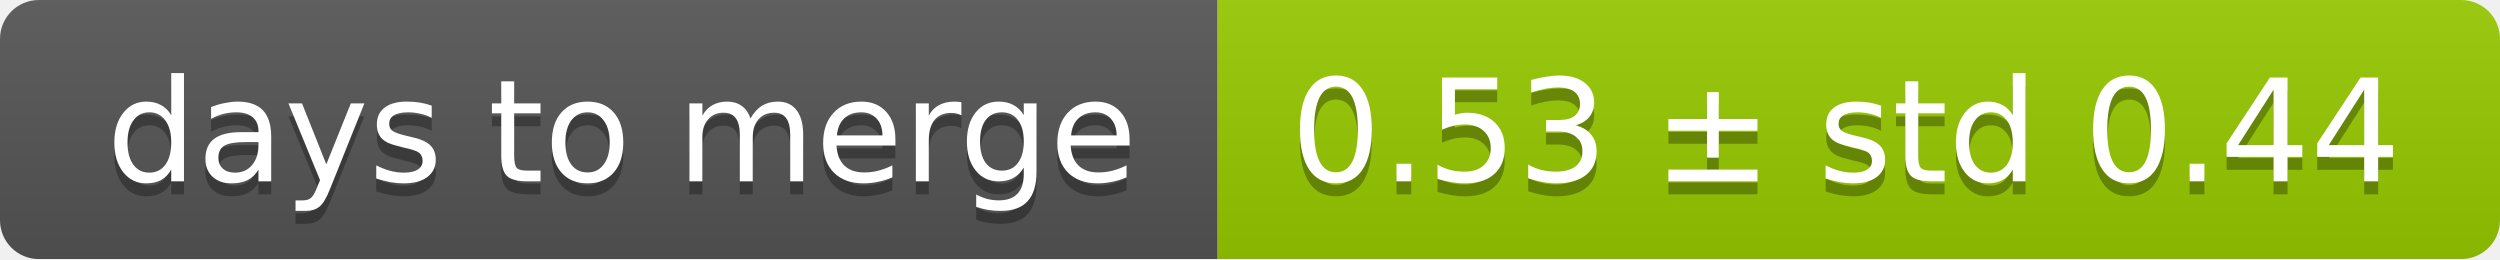
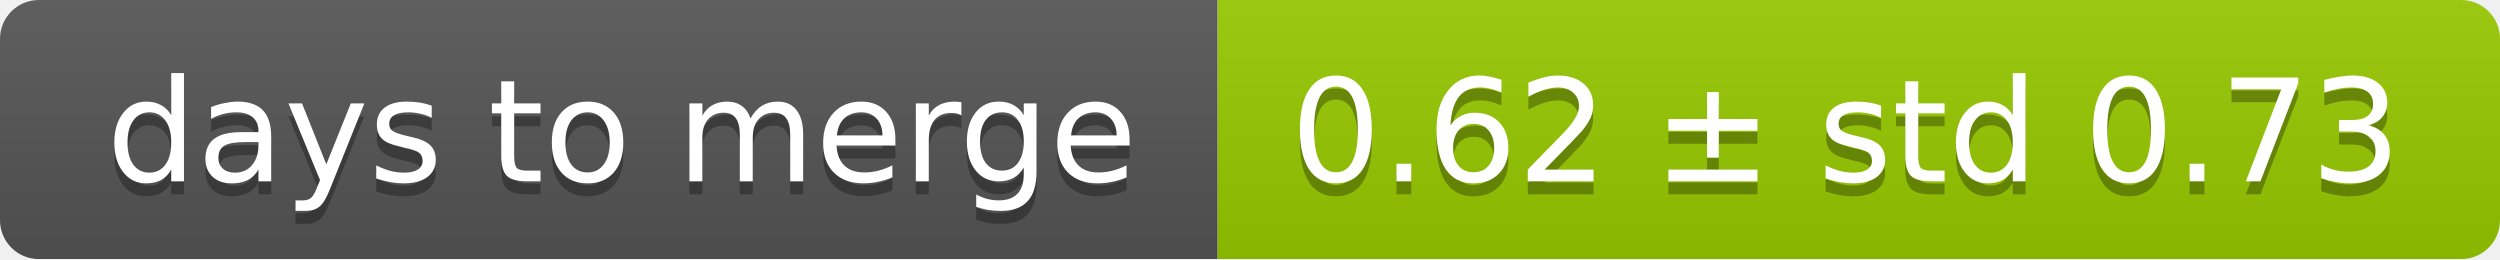
<svg xmlns="http://www.w3.org/2000/svg" width="193" height="20">
  <linearGradient id="smooth" x2="0" y2="100%">
    <stop offset="0" stop-color="#bbb" stop-opacity=".1" />
    <stop offset="1" stop-opacity=".1" />
  </linearGradient>
  <mask id="round">
    <rect width="193" height="20" rx="3" fill="#fff" />
  </mask>
  <g mask="url(#round)">
    <rect width="94" height="20" fill="#555" />
    <rect x="94" width="99" height="20" fill="#97ca00" />
    <rect width="193" height="20" fill="url(#smooth)" />
  </g>
  <g fill="#fff" text-anchor="middle" font-family="DejaVu Sans,Verdana,Geneva,sans-serif" font-size="11">
    <text x="48" y="15" fill="#010101" fill-opacity=".3">days to merge</text>
    <text x="48" y="14">days to merge</text>
-     <text x="142.5" y="15" fill="#010101" fill-opacity=".3">0.53 ± std 0.44</text>
-     <text x="142.5" y="14">0.53 ± std 0.44</text>
+     <text x="142.5" y="15" fill="#010101" fill-opacity=".3">0.62 ± std 0.73</text>
+     <text x="142.5" y="14">0.62 ± std 0.73</text>
  </g>
</svg>
